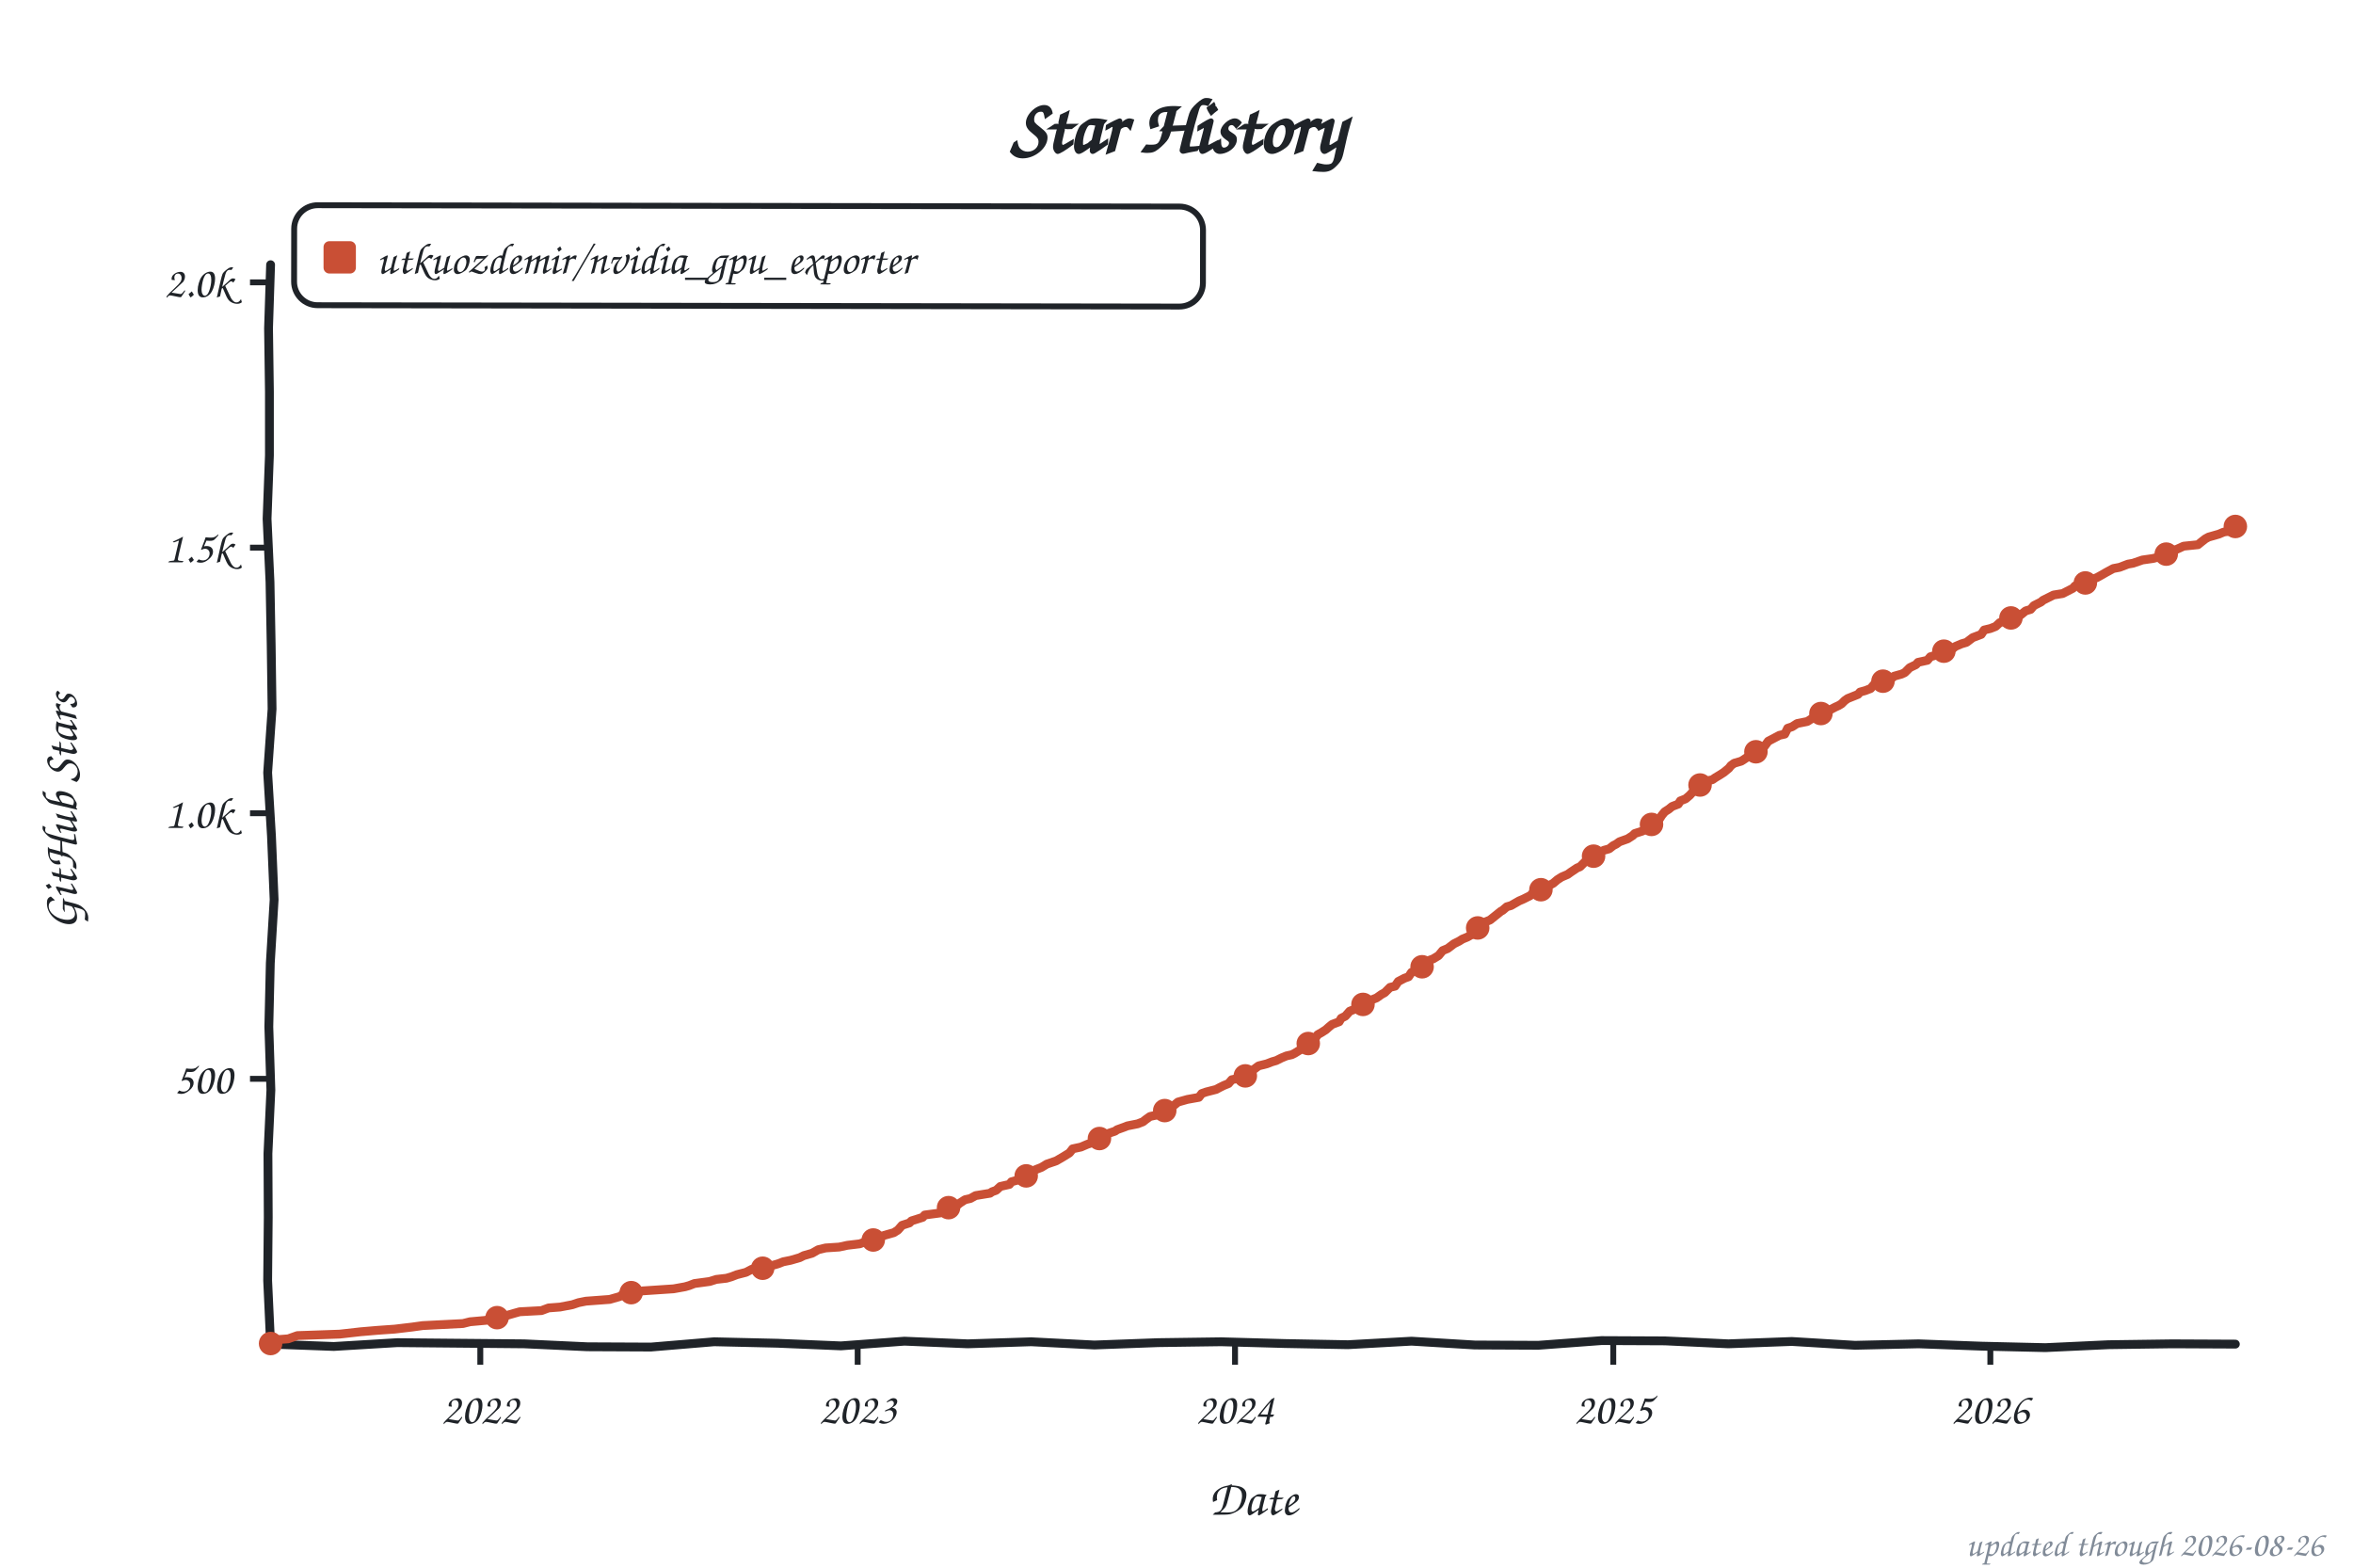
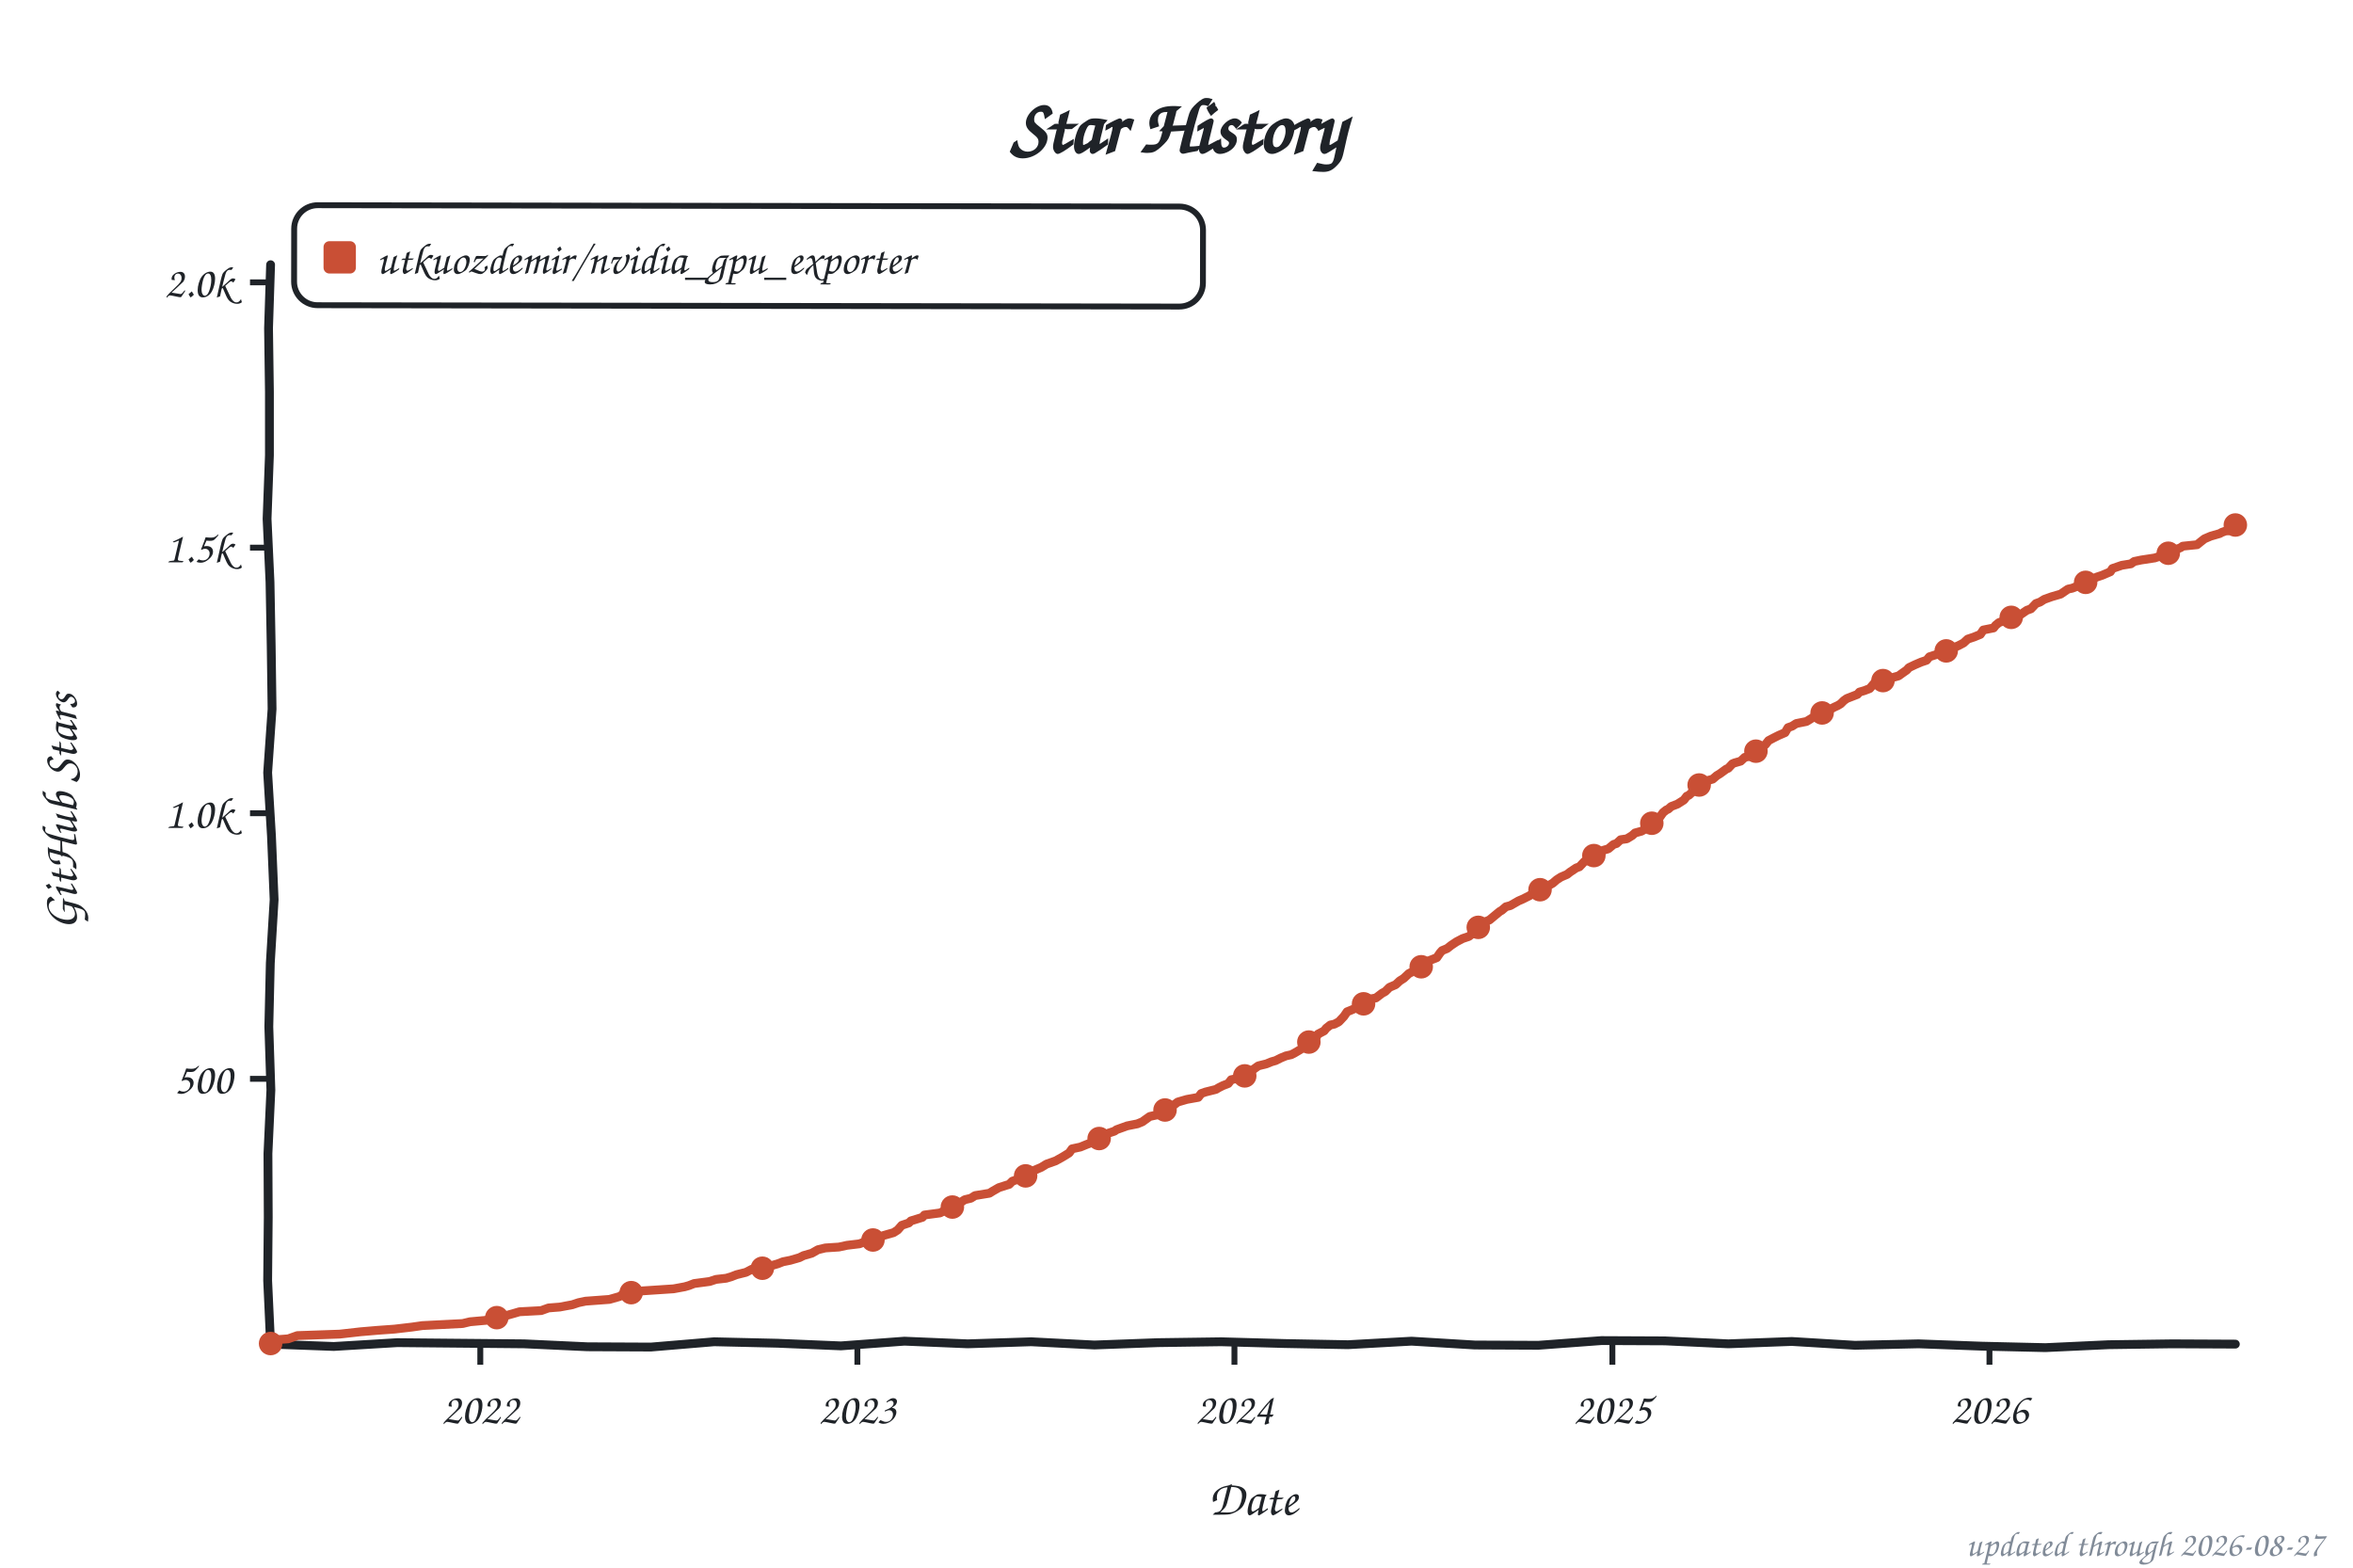
<svg xmlns="http://www.w3.org/2000/svg" width="800" height="533" viewBox="0 0 800 533" role="img" aria-label="Star history of utkuozdemir/nvidia_gpu_exporter">
  <style>text{font-family:"Comic Sans MS","Chalkboard SE","Comic Neue","Marker Felt",cursive}</style>
  <text x="400" y="52" font-size="26" font-weight="bold" text-anchor="middle" fill="#1f2328">Star History</text>
  <rect x="100" y="70" width="309" height="34" rx="8" fill="none" stroke="#1f2328" stroke-width="2" transform="rotate(0.09 254 87)" />
  <rect x="110" y="82" width="11" height="11" rx="2" fill="#c94f35" />
  <text x="128" y="93" font-size="15" fill="#1f2328" textLength="270" lengthAdjust="spacingAndGlyphs">utkuozdemir/nvidia_gpu_exporter</text>
  <line x1="85" y1="366.8" x2="92" y2="366.8" stroke="#1f2328" stroke-width="2" />
  <text x="79" y="371.8" font-size="15" text-anchor="end" fill="#1f2328">500</text>
  <line x1="85" y1="276.5" x2="92" y2="276.5" stroke="#1f2328" stroke-width="2" />
  <text x="79" y="281.5" font-size="15" text-anchor="end" fill="#1f2328">1.0k</text>
  <line x1="85" y1="186.2" x2="92" y2="186.2" stroke="#1f2328" stroke-width="2" />
  <text x="79" y="191.2" font-size="15" text-anchor="end" fill="#1f2328">1.5k</text>
  <line x1="85" y1="96.0" x2="92" y2="96.0" stroke="#1f2328" stroke-width="2" />
  <text x="79" y="101.0" font-size="15" text-anchor="end" fill="#1f2328">2.0k</text>
  <line x1="163.3" y1="457" x2="163.3" y2="464" stroke="#1f2328" stroke-width="2" />
  <text x="163.3" y="484" font-size="15" text-anchor="middle" fill="#1f2328">2022</text>
-   <line x1="291.6" y1="457" x2="291.6" y2="464" stroke="#1f2328" stroke-width="2" />
-   <text x="291.6" y="484" font-size="15" text-anchor="middle" fill="#1f2328">2023</text>
-   <line x1="419.9" y1="457" x2="419.9" y2="464" stroke="#1f2328" stroke-width="2" />
-   <text x="419.9" y="484" font-size="15" text-anchor="middle" fill="#1f2328">2024</text>
-   <line x1="548.5" y1="457" x2="548.5" y2="464" stroke="#1f2328" stroke-width="2" />
-   <text x="548.5" y="484" font-size="15" text-anchor="middle" fill="#1f2328">2025</text>
-   <line x1="676.7" y1="457" x2="676.7" y2="464" stroke="#1f2328" stroke-width="2" />
-   <text x="676.7" y="484" font-size="15" text-anchor="middle" fill="#1f2328">2026</text>
+   <line x1="291.5" y1="457" x2="291.5" y2="464" stroke="#1f2328" stroke-width="2" />
+   <text x="291.5" y="484" font-size="15" text-anchor="middle" fill="#1f2328">2023</text>
+   <line x1="419.7" y1="457" x2="419.7" y2="464" stroke="#1f2328" stroke-width="2" />
+   <text x="419.7" y="484" font-size="15" text-anchor="middle" fill="#1f2328">2024</text>
+   <line x1="548.2" y1="457" x2="548.2" y2="464" stroke="#1f2328" stroke-width="2" />
+   <text x="548.2" y="484" font-size="15" text-anchor="middle" fill="#1f2328">2025</text>
+   <line x1="676.4" y1="457" x2="676.4" y2="464" stroke="#1f2328" stroke-width="2" />
+   <text x="676.4" y="484" font-size="15" text-anchor="middle" fill="#1f2328">2026</text>
  <text x="426" y="515" font-size="17" text-anchor="middle" fill="#1f2328">Date</text>
  <text x="26" y="276" font-size="17" text-anchor="middle" fill="#1f2328" transform="rotate(-90 26 276)">GitHub Stars</text>
  <path d="M 92.0,90.0 L 91.3,111.6 L 91.6,133.2 L 91.6,154.8 L 90.8,176.4 L 91.8,197.9 L 92.2,219.5 L 92.5,241.1 L 91.0,262.7 L 92.3,284.3 L 93.2,305.9 L 91.9,327.5 L 91.4,349.1 L 92.1,370.6 L 91.1,392.2 L 91.2,413.8 L 91.0,435.4 L 92.0,457.0 L 113.5,457.8 L 135.1,456.5 L 156.6,456.7 L 178.2,456.9 L 199.7,457.9 L 221.3,458.0 L 242.8,456.2 L 264.4,456.7 L 285.9,457.6 L 307.5,456.0 L 329.0,456.9 L 350.6,456.2 L 372.1,457.3 L 393.7,456.5 L 415.2,456.2 L 436.8,456.8 L 458.3,457.2 L 479.9,456.0 L 501.4,457.3 L 523.0,457.4 L 544.5,455.8 L 566.1,455.9 L 587.6,456.9 L 609.2,456.1 L 630.7,457.4 L 652.3,456.9 L 673.8,457.7 L 695.4,458.2 L 716.9,457.2 L 738.5,456.9 L 760.0,457.0" fill="none" stroke="#1f2328" stroke-width="3" stroke-linecap="round" stroke-linejoin="round" />
-   <path d="M 92.0,456.8 L 92.7,455.6 L 98.0,455.2 L 101.1,454.1 L 115.5,453.6 L 122.6,452.8 L 128.5,452.3 L 134.2,451.9 L 140.1,451.2 L 143.7,450.7 L 157.4,450.0 L 159.8,449.4 L 165.4,448.9 L 166.5,448.2 L 171.1,447.6 L 174.9,446.5 L 176.7,446.0 L 184.1,445.6 L 186.5,444.7 L 190.4,444.4 L 194.6,443.6 L 196.7,442.9 L 199.2,442.4 L 207.3,441.8 L 210.8,440.8 L 211.8,440.0 L 216.4,439.3 L 218.5,438.9 L 229.0,438.2 L 232.9,437.5 L 234.3,437.1 L 236.1,436.4 L 241.3,435.7 L 243.5,435.0 L 247.0,434.6 L 248.7,434.1 L 250.5,433.4 L 253.6,432.6 L 255.7,431.5 L 259.3,431.2 L 264.5,429.7 L 266.3,429.0 L 268.8,428.5 L 271.9,427.6 L 273.3,426.9 L 276.1,426.1 L 278.2,424.9 L 280.7,424.3 L 285.3,424.0 L 288.1,423.4 L 292.3,422.9 L 294.8,422.0 L 297.6,421.3 L 299.0,420.7 L 300.7,420.0 L 303.9,419.1 L 305.3,418.2 L 306.7,416.6 L 309.2,415.8 L 309.9,415.1 L 313.7,413.9 L 314.4,413.1 L 319.7,412.4 L 321.1,411.7 L 322.5,410.6 L 325.0,410.1 L 326.4,409.0 L 328.1,407.9 L 329.9,407.5 L 331.7,406.5 L 336.6,405.7 L 337.3,405.2 L 338.7,404.7 L 340.1,403.4 L 343.2,402.7 L 343.9,401.8 L 346.1,401.2 L 348.9,399.8 L 349.6,398.7 L 351.3,398.0 L 354.1,396.9 L 355.9,395.8 L 359.1,394.7 L 361.5,393.3 L 363.6,392.0 L 364.7,390.6 L 367.5,390.0 L 369.6,389.1 L 372.1,388.2 L 373.1,387.9 L 374.5,386.6 L 376.3,385.9 L 377.0,385.3 L 379.1,384.6 L 379.8,384.1 L 382.3,383.2 L 383.3,382.8 L 386.8,382.1 L 388.6,381.4 L 389.6,380.6 L 391.0,379.6 L 393.8,379.0 L 395.6,377.9 L 396.7,377.0 L 398.8,376.1 L 400.5,374.7 L 403.7,373.8 L 407.6,373.1 L 408.6,371.8 L 410.0,371.3 L 413.5,370.4 L 414.6,369.8 L 416.0,369.1 L 417.7,368.4 L 418.8,367.1 L 422.3,366.4 L 424.1,365.5 L 425.5,364.2 L 427.9,362.4 L 430.7,361.7 L 432.5,361.0 L 433.9,360.6 L 435.7,359.7 L 437.4,359.0 L 439.2,358.6 L 440.2,358.1 L 442.3,356.8 L 443.0,355.9 L 445.2,354.3 L 446.6,353.9 L 448.0,351.8 L 449.4,351.0 L 450.8,350.1 L 451.8,349.2 L 452.9,348.3 L 455.3,347.4 L 456.0,346.2 L 457.4,345.5 L 458.9,343.8 L 461.7,342.7 L 463.1,341.7 L 464.1,341.1 L 465.2,340.4 L 468.0,339.3 L 469.7,338.1 L 470.8,337.5 L 472.6,335.7 L 474.3,335.3 L 475.4,333.7 L 477.5,332.6 L 478.9,332.1 L 479.9,330.6 L 481.7,329.9 L 483.1,329.0 L 484.2,327.4 L 484.9,326.9 L 487.3,326.0 L 489.1,324.9 L 490.5,323.2 L 492.2,322.5 L 494.3,320.9 L 496.1,320.0 L 497.2,319.3 L 498.9,318.6 L 500.3,317.8 L 501.4,317.1 L 502.4,315.5 L 503.8,314.6 L 504.9,313.5 L 506.6,312.8 L 509.1,310.8 L 510.2,309.9 L 510.9,309.5 L 512.3,308.3 L 513.7,307.9 L 516.5,306.3 L 517.9,305.7 L 520.3,304.5 L 521.8,302.9 L 523.9,302.5 L 525.3,301.8 L 527.0,300.9 L 528.1,300.3 L 529.5,299.1 L 530.9,298.2 L 533.0,297.3 L 534.1,296.5 L 536.2,295.1 L 537.2,294.7 L 539.0,292.9 L 540.0,292.6 L 541.1,292.0 L 542.1,290.9 L 543.5,290.0 L 545.3,289.1 L 547.1,288.6 L 548.5,287.5 L 549.5,287.0 L 550.6,286.2 L 553.4,285.2 L 555.1,284.1 L 555.8,283.4 L 558.3,282.6 L 559.7,281.9 L 561.1,281.0 L 562.5,279.4 L 564.3,278.3 L 565.0,277.2 L 566.0,276.0 L 567.4,275.1 L 568.5,274.2 L 570.6,273.4 L 571.3,272.3 L 573.1,271.6 L 574.5,270.4 L 575.5,269.3 L 576.6,268.2 L 577.6,267.1 L 580.4,265.5 L 582.2,265.1 L 583.2,264.4 L 584.7,263.5 L 586.1,262.6 L 587.8,261.2 L 588.5,260.3 L 589.6,259.5 L 592.0,258.8 L 593.1,258.1 L 594.1,257.4 L 595.9,256.1 L 597.0,255.6 L 598.0,254.7 L 599.8,253.9 L 601.2,252.0 L 603.3,250.9 L 605.0,250.0 L 606.8,249.6 L 607.8,247.6 L 609.3,247.1 L 611.0,246.0 L 614.5,245.3 L 617.3,243.5 L 619.1,242.6 L 620.1,242.2 L 621.9,241.5 L 624.0,240.4 L 625.1,239.9 L 626.1,239.3 L 627.2,238.2 L 628.2,237.5 L 631.7,236.1 L 632.4,235.3 L 634.2,234.8 L 636.0,234.1 L 637.7,232.1 L 639.5,231.7 L 641.6,231.2 L 643.3,230.5 L 644.0,229.9 L 646.5,229.2 L 647.6,228.7 L 649.3,227.0 L 651.4,226.0 L 652.1,225.2 L 655.3,224.5 L 656.3,223.3 L 657.7,222.9 L 659.1,222.3 L 660.9,221.4 L 663.7,220.7 L 664.8,219.8 L 666.9,218.9 L 668.6,218.4 L 670.7,216.8 L 673.6,215.7 L 674.6,214.2 L 676.7,213.7 L 678.5,213.0 L 679.9,211.7 L 681.6,211.2 L 683.4,210.4 L 684.1,209.9 L 686.6,209.4 L 688.7,207.7 L 690.4,207.2 L 691.5,205.9 L 693.9,204.7 L 694.6,204.1 L 696.4,203.2 L 698.2,202.3 L 701.3,201.8 L 704.8,200.0 L 705.5,199.2 L 708.3,198.7 L 710.1,197.6 L 711.5,196.9 L 712.9,196.4 L 714.0,195.8 L 716.1,194.6 L 718.5,193.3 L 720.6,192.9 L 723.5,191.8 L 725.2,191.5 L 728.4,190.4 L 731.9,189.9 L 734.3,189.3 L 735.8,188.6 L 737.9,187.3 L 740.0,186.8 L 742.4,185.7 L 747.3,185.2 L 748.4,184.3 L 749.8,183.2 L 750.9,182.6 L 754.4,181.6 L 755.8,181.0 L 756.5,180.8 L 757.5,180.7 L 758.9,179.6 L 760.0,179.0" fill="none" stroke="#c94f35" stroke-width="3" stroke-linecap="round" stroke-linejoin="round" />
+   <path d="M 92.0,456.8 L 92.7,455.6 L 98.0,455.2 L 101.1,454.1 L 115.5,453.6 L 122.6,452.8 L 128.5,452.3 L 134.1,451.9 L 140.1,451.2 L 143.6,450.7 L 157.3,450.0 L 159.8,449.4 L 165.4,448.9 L 166.5,448.2 L 171.0,447.6 L 174.9,446.5 L 176.6,446.0 L 184.0,445.6 L 186.5,444.7 L 190.3,444.4 L 194.6,443.6 L 196.7,442.9 L 199.1,442.4 L 207.2,441.8 L 210.7,440.8 L 211.8,440.0 L 216.3,439.3 L 218.4,438.9 L 229.0,438.2 L 232.8,437.5 L 234.2,437.1 L 236.0,436.4 L 241.3,435.7 L 243.4,435.0 L 246.9,434.6 L 248.6,434.1 L 250.4,433.4 L 253.6,432.6 L 255.7,431.5 L 259.2,431.2 L 264.4,429.7 L 266.2,429.0 L 268.7,428.5 L 271.8,427.6 L 273.2,426.9 L 276.0,426.1 L 278.1,424.9 L 280.6,424.3 L 285.2,424.0 L 288.0,423.4 L 292.2,422.9 L 294.6,422.0 L 297.5,421.3 L 298.9,420.7 L 300.6,420.0 L 303.8,419.1 L 305.2,418.2 L 306.6,416.6 L 309.0,415.8 L 309.7,415.1 L 313.6,413.9 L 314.3,413.1 L 319.6,412.4 L 321.0,411.7 L 322.4,410.6 L 324.9,410.1 L 326.3,409.0 L 328.0,407.9 L 330.1,407.4 L 331.5,406.5 L 336.4,405.7 L 337.5,405.0 L 339.6,403.8 L 342.1,403.0 L 343.1,402.7 L 344.2,401.6 L 346.3,400.9 L 348.7,399.8 L 350.1,398.5 L 351.9,397.8 L 354.0,396.9 L 355.8,395.8 L 358.9,394.7 L 361.4,393.3 L 363.5,392.0 L 364.5,390.6 L 367.3,390.0 L 369.5,389.1 L 371.9,388.2 L 373.0,387.9 L 374.4,386.6 L 376.1,385.9 L 376.8,385.3 L 378.9,384.6 L 379.6,384.1 L 382.1,383.2 L 383.2,382.8 L 386.7,382.1 L 388.4,381.4 L 389.5,380.6 L 390.9,379.6 L 393.7,379.0 L 395.4,377.9 L 396.5,377.0 L 398.6,376.1 L 400.4,374.7 L 403.5,373.8 L 407.4,373.1 L 408.4,371.8 L 409.8,371.3 L 413.4,370.4 L 414.4,369.8 L 415.8,369.1 L 417.6,368.4 L 418.6,367.1 L 422.1,366.4 L 423.9,365.5 L 425.3,364.2 L 427.8,362.4 L 430.6,361.7 L 432.3,361.0 L 433.7,360.6 L 435.5,359.7 L 437.2,359.0 L 439.0,358.6 L 440.0,358.1 L 442.2,356.8 L 442.9,355.9 L 445.0,354.3 L 447.1,353.4 L 448.1,351.6 L 450.2,350.5 L 450.9,349.6 L 452.3,348.5 L 453.7,348.2 L 455.2,347.4 L 456.9,345.6 L 458.0,344.0 L 459.0,343.6 L 461.8,342.4 L 462.9,341.7 L 463.9,341.1 L 465.7,339.7 L 467.8,339.3 L 469.9,337.7 L 471.0,337.1 L 472.4,335.7 L 474.5,334.8 L 475.9,333.5 L 477.3,332.6 L 479.0,331.0 L 480.4,330.3 L 481.8,329.6 L 482.9,329.0 L 483.9,327.4 L 485.7,326.7 L 488.5,325.6 L 489.6,324.0 L 490.3,323.2 L 492.0,322.5 L 493.4,321.4 L 495.2,320.2 L 497.3,319.1 L 499.4,318.4 L 500.5,317.5 L 501.2,317.1 L 502.2,315.5 L 503.6,314.6 L 504.7,313.5 L 506.4,312.8 L 508.2,311.3 L 509.9,309.9 L 510.6,309.5 L 512.0,308.3 L 513.5,307.9 L 516.3,306.3 L 517.7,305.7 L 520.1,304.5 L 521.2,303.6 L 523.6,302.5 L 525.0,301.8 L 526.8,300.9 L 527.9,300.3 L 529.3,299.1 L 530.7,298.2 L 532.8,297.3 L 533.8,296.5 L 535.9,295.1 L 537.0,294.7 L 538.7,292.9 L 539.8,292.6 L 540.8,292.0 L 542.6,290.4 L 544.4,289.9 L 545.1,289.1 L 546.8,288.6 L 548.6,287.1 L 549.6,286.8 L 551.0,285.5 L 553.1,285.2 L 554.9,284.1 L 555.9,283.2 L 558.1,282.6 L 559.8,281.6 L 561.6,279.9 L 563.0,279.2 L 564.0,278.3 L 565.4,276.3 L 566.5,275.4 L 567.2,275.1 L 568.2,274.2 L 570.3,273.4 L 572.5,272.0 L 573.5,270.7 L 574.2,270.4 L 575.6,269.1 L 577.0,267.8 L 577.7,266.9 L 580.2,265.5 L 582.3,264.9 L 583.7,263.7 L 584.7,263.1 L 586.9,261.5 L 587.6,261.2 L 589.0,259.7 L 589.7,259.4 L 591.8,258.8 L 593.2,257.5 L 594.6,257.2 L 595.6,256.1 L 597.4,255.2 L 598.1,254.5 L 600.2,253.2 L 601.3,251.8 L 603.0,250.9 L 604.8,250.0 L 606.9,249.1 L 607.9,247.4 L 609.3,246.9 L 610.7,246.0 L 614.2,245.3 L 617.1,243.5 L 618.8,242.6 L 619.9,242.2 L 621.6,241.5 L 623.7,240.4 L 624.8,239.9 L 625.8,239.3 L 626.9,238.2 L 627.9,237.5 L 631.5,236.1 L 632.2,235.3 L 633.9,234.8 L 635.7,234.1 L 637.4,232.1 L 640.2,231.4 L 641.6,231.0 L 643.0,230.5 L 645.5,229.8 L 646.6,229.0 L 648.3,227.8 L 649.0,227.0 L 651.1,226.0 L 653.2,225.1 L 655.0,224.5 L 656.0,223.3 L 658.5,222.5 L 659.2,222.0 L 662.4,220.9 L 663.8,220.4 L 665.9,219.5 L 667.6,218.6 L 669.0,217.3 L 671.1,216.6 L 673.3,215.7 L 674.3,214.2 L 677.8,213.5 L 678.5,212.6 L 679.6,211.7 L 682.0,210.8 L 683.1,210.4 L 685.5,209.5 L 686.9,209.0 L 689.1,207.5 L 690.5,207.0 L 692.2,205.2 L 693.6,204.7 L 695.0,203.8 L 697.5,202.9 L 700.6,202.0 L 703.1,200.3 L 704.5,200.0 L 707.3,198.9 L 708.4,198.3 L 710.5,197.4 L 711.2,196.9 L 712.9,196.2 L 714.7,195.6 L 717.5,194.4 L 718.2,193.3 L 721.4,192.2 L 724.5,191.7 L 725.6,190.9 L 728.0,190.4 L 732.6,189.7 L 734.4,189.1 L 737.2,188.1 L 738.9,187.2 L 741.4,186.2 L 742.1,185.7 L 747.0,185.2 L 748.1,184.3 L 749.5,183.2 L 751.6,182.3 L 754.7,181.4 L 755.4,181.0 L 756.8,180.5 L 757.5,180.5 L 758.6,179.6 L 760.0,178.5" fill="none" stroke="#c94f35" stroke-width="3" stroke-linecap="round" stroke-linejoin="round" />
  <circle cx="92.0" cy="456.8" r="4" fill="#c94f35" />
-   <circle cx="169.0" cy="448.0" r="4" fill="#c94f35" />
+   <circle cx="168.9" cy="448.0" r="4" fill="#c94f35" />
  <circle cx="214.6" cy="439.5" r="4" fill="#c94f35" />
-   <circle cx="259.3" cy="431.2" r="4" fill="#c94f35" />
-   <circle cx="296.9" cy="421.6" r="4" fill="#c94f35" />
-   <circle cx="322.5" cy="410.6" r="4" fill="#c94f35" />
-   <circle cx="348.9" cy="399.8" r="4" fill="#c94f35" />
-   <circle cx="373.8" cy="387.1" r="4" fill="#c94f35" />
-   <circle cx="396.0" cy="377.6" r="4" fill="#c94f35" />
-   <circle cx="423.4" cy="365.8" r="4" fill="#c94f35" />
-   <circle cx="444.8" cy="354.8" r="4" fill="#c94f35" />
-   <circle cx="463.4" cy="341.5" r="4" fill="#c94f35" />
-   <circle cx="483.5" cy="328.7" r="4" fill="#c94f35" />
-   <circle cx="502.4" cy="315.5" r="4" fill="#c94f35" />
-   <circle cx="523.9" cy="302.5" r="4" fill="#c94f35" />
-   <circle cx="541.8" cy="291.1" r="4" fill="#c94f35" />
-   <circle cx="561.5" cy="280.3" r="4" fill="#c94f35" />
-   <circle cx="578.0" cy="266.9" r="4" fill="#c94f35" />
-   <circle cx="597.0" cy="255.6" r="4" fill="#c94f35" />
-   <circle cx="619.1" cy="242.6" r="4" fill="#c94f35" />
-   <circle cx="640.2" cy="231.6" r="4" fill="#c94f35" />
-   <circle cx="660.9" cy="221.4" r="4" fill="#c94f35" />
-   <circle cx="683.7" cy="210.1" r="4" fill="#c94f35" />
-   <circle cx="709.0" cy="198.2" r="4" fill="#c94f35" />
-   <circle cx="736.5" cy="188.4" r="4" fill="#c94f35" />
-   <circle cx="760.0" cy="179.0" r="4" fill="#c94f35" />
-   <text x="790" y="529" font-size="12" text-anchor="end" fill="#818b98">updated through 2026-08-26</text>
+   <circle cx="259.2" cy="431.2" r="4" fill="#c94f35" />
+   <circle cx="296.8" cy="421.6" r="4" fill="#c94f35" />
+   <circle cx="323.8" cy="410.4" r="4" fill="#c94f35" />
+   <circle cx="348.7" cy="399.8" r="4" fill="#c94f35" />
+   <circle cx="373.7" cy="387.1" r="4" fill="#c94f35" />
+   <circle cx="396.1" cy="377.4" r="4" fill="#c94f35" />
+   <circle cx="423.2" cy="365.8" r="4" fill="#c94f35" />
+   <circle cx="445.0" cy="354.3" r="4" fill="#c94f35" />
+   <circle cx="463.6" cy="341.3" r="4" fill="#c94f35" />
+   <circle cx="483.2" cy="328.7" r="4" fill="#c94f35" />
+   <circle cx="502.6" cy="315.3" r="4" fill="#c94f35" />
+   <circle cx="523.6" cy="302.5" r="4" fill="#c94f35" />
+   <circle cx="541.9" cy="290.9" r="4" fill="#c94f35" />
+   <circle cx="561.6" cy="279.9" r="4" fill="#c94f35" />
+   <circle cx="577.7" cy="266.9" r="4" fill="#c94f35" />
+   <circle cx="597.0" cy="255.4" r="4" fill="#c94f35" />
+   <circle cx="619.5" cy="242.4" r="4" fill="#c94f35" />
+   <circle cx="640.2" cy="231.4" r="4" fill="#c94f35" />
+   <circle cx="661.7" cy="221.3" r="4" fill="#c94f35" />
+   <circle cx="683.8" cy="209.9" r="4" fill="#c94f35" />
+   <circle cx="709.1" cy="198.0" r="4" fill="#c94f35" />
+   <circle cx="737.2" cy="188.1" r="4" fill="#c94f35" />
+   <circle cx="760.0" cy="178.5" r="4" fill="#c94f35" />
+   <text x="790" y="529" font-size="12" text-anchor="end" fill="#818b98">updated through 2026-08-27</text>
</svg>
